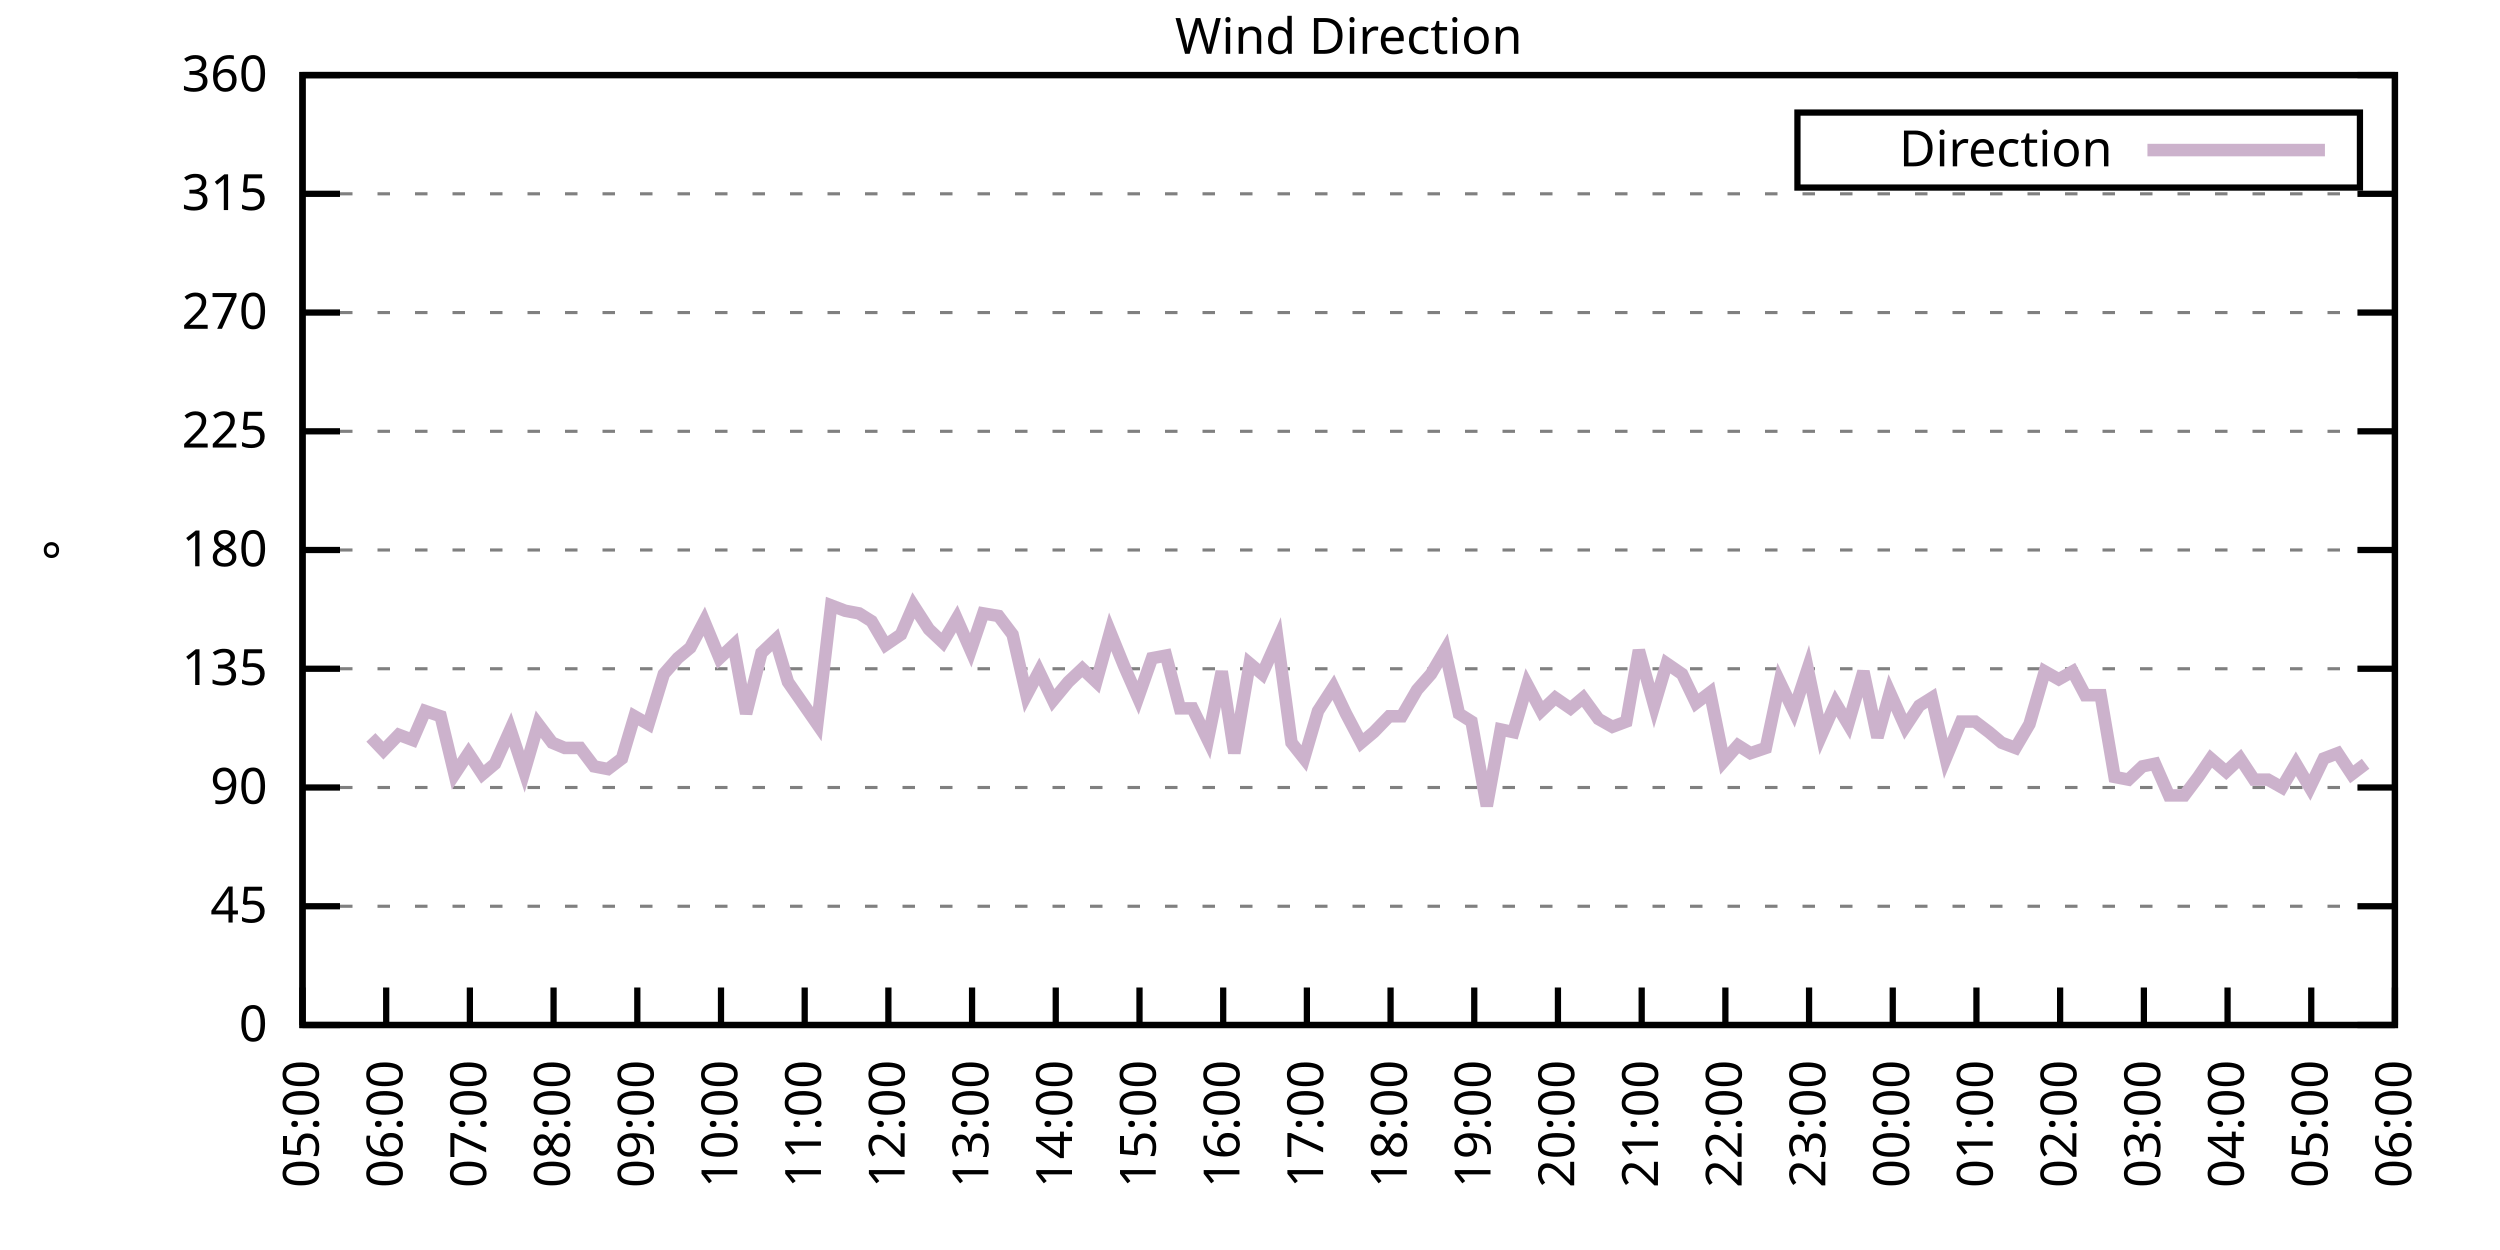
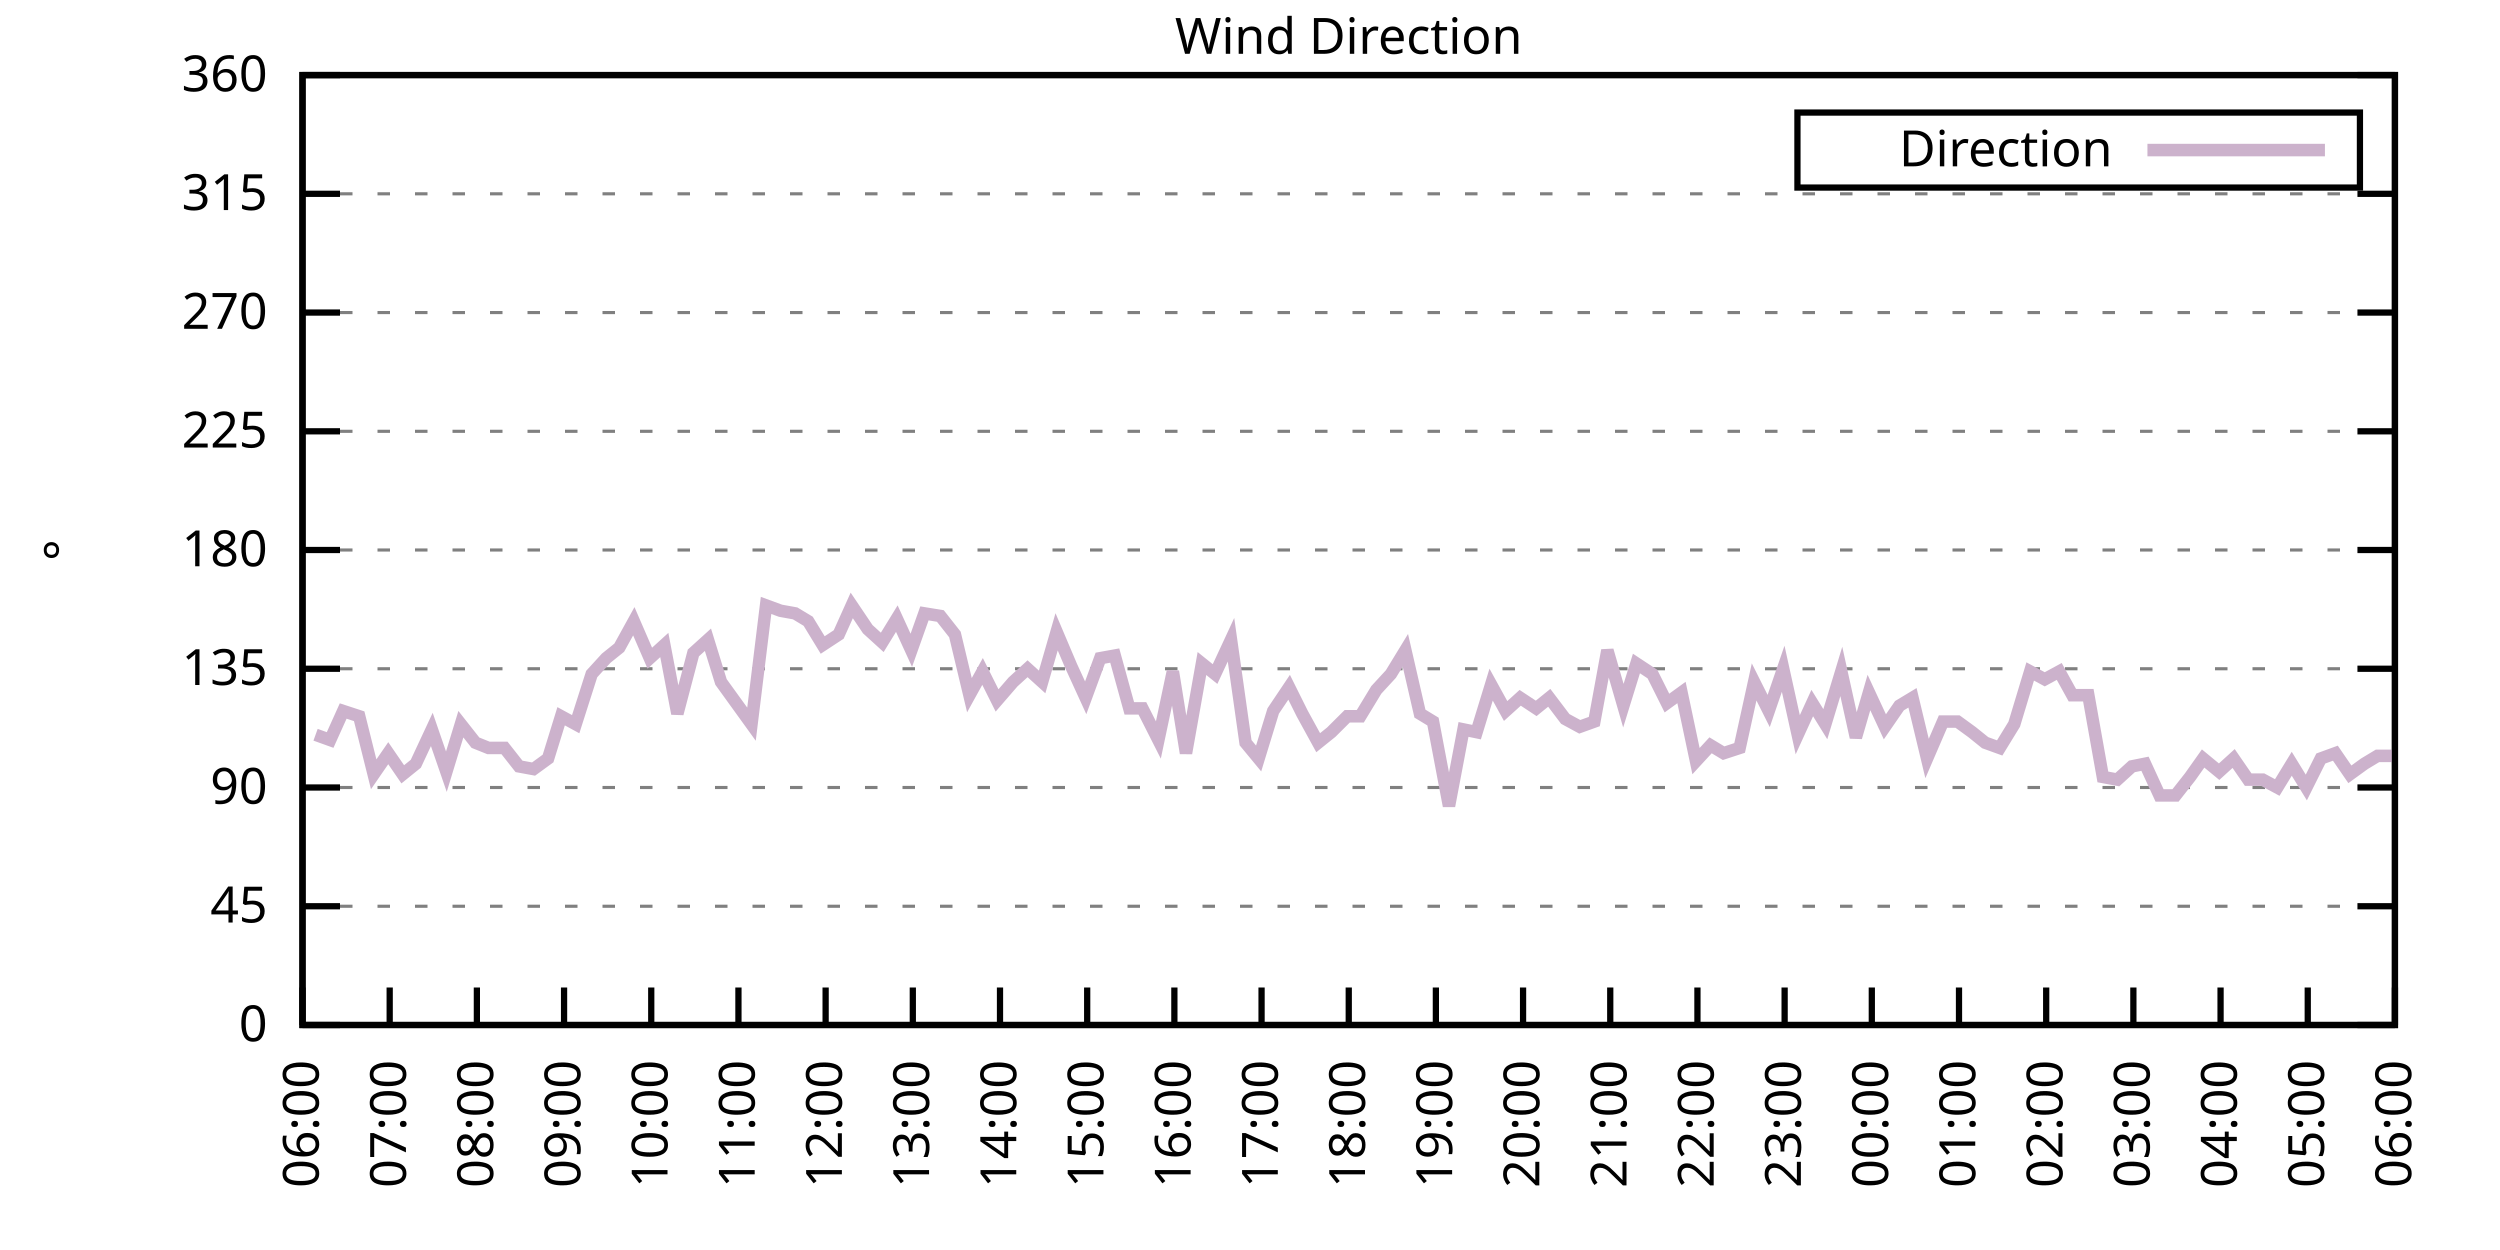
<svg xmlns="http://www.w3.org/2000/svg" xmlns:xlink="http://www.w3.org/1999/xlink" width="400" height="200" viewBox="0 0 400 200">
  <g id="gnuplot_canvas">
    <rect x="0" y="0" width="400" height="200" fill="none" />
    <defs>
      <circle id="gpDot" r="0.5" stroke-width="0.5" stroke="currentColor" />
      <path id="gpPt0" stroke-width="0.333" stroke="currentColor" d="M-1,0 h2 M0,-1 v2" />
      <path id="gpPt1" stroke-width="0.333" stroke="currentColor" d="M-1,-1 L1,1 M1,-1 L-1,1" />
      <path id="gpPt2" stroke-width="0.333" stroke="currentColor" d="M-1,0 L1,0 M0,-1 L0,1 M-1,-1 L1,1 M-1,1 L1,-1" />
      <rect id="gpPt3" stroke-width="0.333" stroke="currentColor" x="-1" y="-1" width="2" height="2" />
      <rect id="gpPt4" stroke-width="0.333" stroke="currentColor" fill="currentColor" x="-1" y="-1" width="2" height="2" />
      <circle id="gpPt5" stroke-width="0.333" stroke="currentColor" cx="0" cy="0" r="1" />
      <use xlink:href="#gpPt5" id="gpPt6" fill="currentColor" stroke="none" />
      <path id="gpPt7" stroke-width="0.333" stroke="currentColor" d="M0,-1.33 L-1.33,0.67 L1.33,0.67 z" />
      <use xlink:href="#gpPt7" id="gpPt8" fill="currentColor" stroke="none" />
      <use xlink:href="#gpPt7" id="gpPt9" stroke="currentColor" transform="rotate(180)" />
      <use xlink:href="#gpPt9" id="gpPt10" fill="currentColor" stroke="none" />
      <use xlink:href="#gpPt3" id="gpPt11" stroke="currentColor" transform="rotate(45)" />
      <use xlink:href="#gpPt11" id="gpPt12" fill="currentColor" stroke="none" />
      <path id="gpPt13" stroke-width="0.333" stroke="currentColor" d="M0,1.330 L1.265,0.411 L0.782,-1.067 L-0.782,-1.076 L-1.265,0.411 z" />
      <use xlink:href="#gpPt13" id="gpPt14" fill="currentColor" stroke="none" />
      <filter id="textbox" filterUnits="objectBoundingBox" x="0" y="0" height="1" width="1">
        <feFlood flood-color="white" flood-opacity="1" result="bgnd" />
        <feComposite in="SourceGraphic" in2="bgnd" operator="atop" />
      </filter>
      <filter id="greybox" filterUnits="objectBoundingBox" x="0" y="0" height="1" width="1">
        <feFlood flood-color="lightgrey" flood-opacity="1" result="grey" />
        <feComposite in="SourceGraphic" in2="grey" operator="atop" />
      </filter>
    </defs>
    <g fill="none" color="white" stroke="currentColor" stroke-width="1.00" stroke-linecap="butt" stroke-linejoin="miter">
</g>
    <g fill="none" color="black" stroke="currentColor" stroke-width="1.00" stroke-linecap="butt" stroke-linejoin="miter">
      <g stroke="none" shape-rendering="crispEdges">
        <polygon fill="rgb(255, 255, 255)" points="48.40,164.00 383.18,164.00 383.18,12.02 48.40,12.02 " />
      </g>
    </g>
    <g fill="none" color="black" stroke="currentColor" stroke-width="1.00" stroke-linecap="butt" stroke-linejoin="miter">
</g>
    <g fill="none" color="black" stroke="black" stroke-width="0.50" stroke-linecap="butt" stroke-linejoin="miter">
</g>
    <g fill="none" color="gray" stroke="currentColor" stroke-width="0.50" stroke-linecap="butt" stroke-linejoin="miter">
      <path stroke="gray" stroke-dasharray="2,4" class="gridline" d="M48.40,164.00 L383.19,164.00  " />
    </g>
    <g fill="none" color="gray" stroke="gray" stroke-width="1.00" stroke-linecap="butt" stroke-linejoin="miter">
</g>
    <g fill="none" color="black" stroke="currentColor" stroke-width="1.00" stroke-linecap="butt" stroke-linejoin="miter">
      <path stroke="black" d="M48.40,164.00 L54.40,164.00 M383.19,164.00 L377.19,164.00  " />
      <g transform="translate(42.80,166.60)" stroke="none" fill="black" font-family="Sans" font-size="8.00" text-anchor="end">
        <text>
          <tspan font-family="Sans"> 0</tspan>
        </text>
      </g>
    </g>
    <g fill="none" color="black" stroke="currentColor" stroke-width="1.00" stroke-linecap="butt" stroke-linejoin="miter">
</g>
    <g fill="none" color="black" stroke="black" stroke-width="0.50" stroke-linecap="butt" stroke-linejoin="miter">
</g>
    <g fill="none" color="gray" stroke="currentColor" stroke-width="0.50" stroke-linecap="butt" stroke-linejoin="miter">
      <path stroke="gray" stroke-dasharray="2,4" class="gridline" d="M48.40,145.00 L383.19,145.00  " />
    </g>
    <g fill="none" color="gray" stroke="gray" stroke-width="1.00" stroke-linecap="butt" stroke-linejoin="miter">
</g>
    <g fill="none" color="black" stroke="currentColor" stroke-width="1.00" stroke-linecap="butt" stroke-linejoin="miter">
      <path stroke="black" d="M48.40,145.00 L54.40,145.00 M383.19,145.00 L377.19,145.00  " />
      <g transform="translate(42.80,147.60)" stroke="none" fill="black" font-family="Sans" font-size="8.00" text-anchor="end">
        <text>
          <tspan font-family="Sans"> 45</tspan>
        </text>
      </g>
    </g>
    <g fill="none" color="black" stroke="currentColor" stroke-width="1.00" stroke-linecap="butt" stroke-linejoin="miter">
</g>
    <g fill="none" color="black" stroke="black" stroke-width="0.50" stroke-linecap="butt" stroke-linejoin="miter">
</g>
    <g fill="none" color="gray" stroke="currentColor" stroke-width="0.50" stroke-linecap="butt" stroke-linejoin="miter">
      <path stroke="gray" stroke-dasharray="2,4" class="gridline" d="M48.40,126.00 L383.19,126.00  " />
    </g>
    <g fill="none" color="gray" stroke="gray" stroke-width="1.00" stroke-linecap="butt" stroke-linejoin="miter">
</g>
    <g fill="none" color="black" stroke="currentColor" stroke-width="1.00" stroke-linecap="butt" stroke-linejoin="miter">
      <path stroke="black" d="M48.40,126.00 L54.40,126.00 M383.19,126.00 L377.19,126.00  " />
      <g transform="translate(42.80,128.60)" stroke="none" fill="black" font-family="Sans" font-size="8.00" text-anchor="end">
        <text>
          <tspan font-family="Sans"> 90</tspan>
        </text>
      </g>
    </g>
    <g fill="none" color="black" stroke="currentColor" stroke-width="1.00" stroke-linecap="butt" stroke-linejoin="miter">
</g>
    <g fill="none" color="black" stroke="black" stroke-width="0.50" stroke-linecap="butt" stroke-linejoin="miter">
</g>
    <g fill="none" color="gray" stroke="currentColor" stroke-width="0.50" stroke-linecap="butt" stroke-linejoin="miter">
      <path stroke="gray" stroke-dasharray="2,4" class="gridline" d="M48.40,107.00 L383.19,107.00  " />
    </g>
    <g fill="none" color="gray" stroke="gray" stroke-width="1.00" stroke-linecap="butt" stroke-linejoin="miter">
</g>
    <g fill="none" color="black" stroke="currentColor" stroke-width="1.00" stroke-linecap="butt" stroke-linejoin="miter">
      <path stroke="black" d="M48.40,107.00 L54.40,107.00 M383.19,107.00 L377.19,107.00  " />
      <g transform="translate(42.80,109.60)" stroke="none" fill="black" font-family="Sans" font-size="8.00" text-anchor="end">
        <text>
          <tspan font-family="Sans"> 135</tspan>
        </text>
      </g>
    </g>
    <g fill="none" color="black" stroke="currentColor" stroke-width="1.00" stroke-linecap="butt" stroke-linejoin="miter">
</g>
    <g fill="none" color="black" stroke="black" stroke-width="0.50" stroke-linecap="butt" stroke-linejoin="miter">
</g>
    <g fill="none" color="gray" stroke="currentColor" stroke-width="0.50" stroke-linecap="butt" stroke-linejoin="miter">
      <path stroke="gray" stroke-dasharray="2,4" class="gridline" d="M48.40,88.00 L383.19,88.00  " />
    </g>
    <g fill="none" color="gray" stroke="gray" stroke-width="1.00" stroke-linecap="butt" stroke-linejoin="miter">
</g>
    <g fill="none" color="black" stroke="currentColor" stroke-width="1.00" stroke-linecap="butt" stroke-linejoin="miter">
      <path stroke="black" d="M48.40,88.00 L54.40,88.00 M383.19,88.00 L377.19,88.00  " />
      <g transform="translate(42.80,90.60)" stroke="none" fill="black" font-family="Sans" font-size="8.00" text-anchor="end">
        <text>
          <tspan font-family="Sans"> 180</tspan>
        </text>
      </g>
    </g>
    <g fill="none" color="black" stroke="currentColor" stroke-width="1.00" stroke-linecap="butt" stroke-linejoin="miter">
</g>
    <g fill="none" color="black" stroke="black" stroke-width="0.50" stroke-linecap="butt" stroke-linejoin="miter">
</g>
    <g fill="none" color="gray" stroke="currentColor" stroke-width="0.50" stroke-linecap="butt" stroke-linejoin="miter">
      <path stroke="gray" stroke-dasharray="2,4" class="gridline" d="M48.40,69.01 L383.19,69.01  " />
    </g>
    <g fill="none" color="gray" stroke="gray" stroke-width="1.00" stroke-linecap="butt" stroke-linejoin="miter">
</g>
    <g fill="none" color="black" stroke="currentColor" stroke-width="1.00" stroke-linecap="butt" stroke-linejoin="miter">
      <path stroke="black" d="M48.40,69.01 L54.40,69.01 M383.19,69.01 L377.19,69.01  " />
      <g transform="translate(42.80,71.61)" stroke="none" fill="black" font-family="Sans" font-size="8.00" text-anchor="end">
        <text>
          <tspan font-family="Sans"> 225</tspan>
        </text>
      </g>
    </g>
    <g fill="none" color="black" stroke="currentColor" stroke-width="1.00" stroke-linecap="butt" stroke-linejoin="miter">
</g>
    <g fill="none" color="black" stroke="black" stroke-width="0.50" stroke-linecap="butt" stroke-linejoin="miter">
</g>
    <g fill="none" color="gray" stroke="currentColor" stroke-width="0.50" stroke-linecap="butt" stroke-linejoin="miter">
      <path stroke="gray" stroke-dasharray="2,4" class="gridline" d="M48.40,50.01 L383.19,50.01  " />
    </g>
    <g fill="none" color="gray" stroke="gray" stroke-width="1.00" stroke-linecap="butt" stroke-linejoin="miter">
</g>
    <g fill="none" color="black" stroke="currentColor" stroke-width="1.00" stroke-linecap="butt" stroke-linejoin="miter">
      <path stroke="black" d="M48.40,50.01 L54.40,50.01 M383.19,50.01 L377.19,50.01  " />
      <g transform="translate(42.80,52.61)" stroke="none" fill="black" font-family="Sans" font-size="8.00" text-anchor="end">
        <text>
          <tspan font-family="Sans"> 270</tspan>
        </text>
      </g>
    </g>
    <g fill="none" color="black" stroke="currentColor" stroke-width="1.00" stroke-linecap="butt" stroke-linejoin="miter">
</g>
    <g fill="none" color="black" stroke="black" stroke-width="0.50" stroke-linecap="butt" stroke-linejoin="miter">
</g>
    <g fill="none" color="gray" stroke="currentColor" stroke-width="0.50" stroke-linecap="butt" stroke-linejoin="miter">
      <path stroke="gray" stroke-dasharray="2,4" class="gridline" d="M48.40,31.01 L383.19,31.01  " />
    </g>
    <g fill="none" color="gray" stroke="gray" stroke-width="1.00" stroke-linecap="butt" stroke-linejoin="miter">
</g>
    <g fill="none" color="black" stroke="currentColor" stroke-width="1.00" stroke-linecap="butt" stroke-linejoin="miter">
      <path stroke="black" d="M48.40,31.01 L54.40,31.01 M383.19,31.01 L377.19,31.01  " />
      <g transform="translate(42.80,33.61)" stroke="none" fill="black" font-family="Sans" font-size="8.00" text-anchor="end">
        <text>
          <tspan font-family="Sans"> 315</tspan>
        </text>
      </g>
    </g>
    <g fill="none" color="black" stroke="currentColor" stroke-width="1.00" stroke-linecap="butt" stroke-linejoin="miter">
</g>
    <g fill="none" color="black" stroke="black" stroke-width="0.50" stroke-linecap="butt" stroke-linejoin="miter">
</g>
    <g fill="none" color="gray" stroke="currentColor" stroke-width="0.50" stroke-linecap="butt" stroke-linejoin="miter">
      <path stroke="gray" stroke-dasharray="2,4" class="gridline" d="M48.40,12.01 L383.19,12.01  " />
    </g>
    <g fill="none" color="gray" stroke="gray" stroke-width="1.00" stroke-linecap="butt" stroke-linejoin="miter">
</g>
    <g fill="none" color="black" stroke="currentColor" stroke-width="1.00" stroke-linecap="butt" stroke-linejoin="miter">
      <path stroke="black" d="M48.40,12.01 L54.40,12.01 M383.19,12.01 L377.19,12.01  " />
      <g transform="translate(42.80,14.61)" stroke="none" fill="black" font-family="Sans" font-size="8.00" text-anchor="end">
        <text>
          <tspan font-family="Sans"> 360</tspan>
        </text>
      </g>
    </g>
    <g fill="none" color="black" stroke="currentColor" stroke-width="1.00" stroke-linecap="butt" stroke-linejoin="miter">
      <path stroke="black" d="M48.40,164.00 L48.40,158.00  " />
      <g transform="translate(51.00,169.60) rotate(270.00)" stroke="none" fill="black" font-family="Sans" font-size="8.00" text-anchor="end">
        <text>
-           <tspan font-family="Sans">05:00</tspan>
-         </text>
-       </g>
-     </g>
-     <g fill="none" color="black" stroke="currentColor" stroke-width="1.00" stroke-linecap="butt" stroke-linejoin="miter">
-       <path stroke="black" d="M61.79,164.00 L61.79,158.00  " />
-       <g transform="translate(64.39,169.60) rotate(270.00)" stroke="none" fill="black" font-family="Sans" font-size="8.00" text-anchor="end">
-         <text>
          <tspan font-family="Sans">06:00</tspan>
        </text>
      </g>
    </g>
    <g fill="none" color="black" stroke="currentColor" stroke-width="1.00" stroke-linecap="butt" stroke-linejoin="miter">
-       <path stroke="black" d="M75.18,164.00 L75.18,158.00  " />
-       <g transform="translate(77.78,169.60) rotate(270.00)" stroke="none" fill="black" font-family="Sans" font-size="8.00" text-anchor="end">
+       <path stroke="black" d="M62.35,164.00 L62.35,158.00  " />
+       <g transform="translate(64.95,169.60) rotate(270.00)" stroke="none" fill="black" font-family="Sans" font-size="8.00" text-anchor="end">
        <text>
          <tspan font-family="Sans">07:00</tspan>
        </text>
      </g>
    </g>
    <g fill="none" color="black" stroke="currentColor" stroke-width="1.00" stroke-linecap="butt" stroke-linejoin="miter">
-       <path stroke="black" d="M88.57,164.00 L88.57,158.00  " />
-       <g transform="translate(91.17,169.60) rotate(270.00)" stroke="none" fill="black" font-family="Sans" font-size="8.00" text-anchor="end">
+       <path stroke="black" d="M76.30,164.00 L76.30,158.00  " />
+       <g transform="translate(78.90,169.60) rotate(270.00)" stroke="none" fill="black" font-family="Sans" font-size="8.00" text-anchor="end">
        <text>
          <tspan font-family="Sans">08:00</tspan>
        </text>
      </g>
    </g>
    <g fill="none" color="black" stroke="currentColor" stroke-width="1.00" stroke-linecap="butt" stroke-linejoin="miter">
-       <path stroke="black" d="M101.97,164.00 L101.97,158.00  " />
-       <g transform="translate(104.57,169.60) rotate(270.00)" stroke="none" fill="black" font-family="Sans" font-size="8.00" text-anchor="end">
+       <path stroke="black" d="M90.25,164.00 L90.25,158.00  " />
+       <g transform="translate(92.85,169.60) rotate(270.00)" stroke="none" fill="black" font-family="Sans" font-size="8.00" text-anchor="end">
        <text>
          <tspan font-family="Sans">09:00</tspan>
        </text>
      </g>
    </g>
    <g fill="none" color="black" stroke="currentColor" stroke-width="1.00" stroke-linecap="butt" stroke-linejoin="miter">
-       <path stroke="black" d="M115.36,164.00 L115.36,158.00  " />
-       <g transform="translate(117.96,169.60) rotate(270.00)" stroke="none" fill="black" font-family="Sans" font-size="8.00" text-anchor="end">
+       <path stroke="black" d="M104.20,164.00 L104.20,158.00  " />
+       <g transform="translate(106.80,169.60) rotate(270.00)" stroke="none" fill="black" font-family="Sans" font-size="8.00" text-anchor="end">
        <text>
          <tspan font-family="Sans">10:00</tspan>
        </text>
      </g>
    </g>
    <g fill="none" color="black" stroke="currentColor" stroke-width="1.00" stroke-linecap="butt" stroke-linejoin="miter">
-       <path stroke="black" d="M128.75,164.00 L128.75,158.00  " />
-       <g transform="translate(131.35,169.60) rotate(270.00)" stroke="none" fill="black" font-family="Sans" font-size="8.00" text-anchor="end">
+       <path stroke="black" d="M118.15,164.00 L118.15,158.00  " />
+       <g transform="translate(120.75,169.60) rotate(270.00)" stroke="none" fill="black" font-family="Sans" font-size="8.00" text-anchor="end">
        <text>
          <tspan font-family="Sans">11:00</tspan>
        </text>
      </g>
    </g>
    <g fill="none" color="black" stroke="currentColor" stroke-width="1.00" stroke-linecap="butt" stroke-linejoin="miter">
-       <path stroke="black" d="M142.14,164.00 L142.14,158.00  " />
-       <g transform="translate(144.74,169.60) rotate(270.00)" stroke="none" fill="black" font-family="Sans" font-size="8.00" text-anchor="end">
+       <path stroke="black" d="M132.10,164.00 L132.10,158.00  " />
+       <g transform="translate(134.70,169.60) rotate(270.00)" stroke="none" fill="black" font-family="Sans" font-size="8.00" text-anchor="end">
        <text>
          <tspan font-family="Sans">12:00</tspan>
        </text>
      </g>
    </g>
    <g fill="none" color="black" stroke="currentColor" stroke-width="1.00" stroke-linecap="butt" stroke-linejoin="miter">
-       <path stroke="black" d="M155.53,164.00 L155.53,158.00  " />
-       <g transform="translate(158.13,169.60) rotate(270.00)" stroke="none" fill="black" font-family="Sans" font-size="8.00" text-anchor="end">
+       <path stroke="black" d="M146.05,164.00 L146.05,158.00  " />
+       <g transform="translate(148.65,169.60) rotate(270.00)" stroke="none" fill="black" font-family="Sans" font-size="8.00" text-anchor="end">
        <text>
          <tspan font-family="Sans">13:00</tspan>
        </text>
      </g>
    </g>
    <g fill="none" color="black" stroke="currentColor" stroke-width="1.00" stroke-linecap="butt" stroke-linejoin="miter">
-       <path stroke="black" d="M168.92,164.00 L168.92,158.00  " />
-       <g transform="translate(171.52,169.60) rotate(270.00)" stroke="none" fill="black" font-family="Sans" font-size="8.00" text-anchor="end">
+       <path stroke="black" d="M160.00,164.00 L160.00,158.00  " />
+       <g transform="translate(162.60,169.60) rotate(270.00)" stroke="none" fill="black" font-family="Sans" font-size="8.00" text-anchor="end">
        <text>
          <tspan font-family="Sans">14:00</tspan>
        </text>
      </g>
    </g>
    <g fill="none" color="black" stroke="currentColor" stroke-width="1.00" stroke-linecap="butt" stroke-linejoin="miter">
-       <path stroke="black" d="M182.32,164.00 L182.32,158.00  " />
-       <g transform="translate(184.92,169.60) rotate(270.00)" stroke="none" fill="black" font-family="Sans" font-size="8.00" text-anchor="end">
+       <path stroke="black" d="M173.95,164.00 L173.95,158.00  " />
+       <g transform="translate(176.55,169.60) rotate(270.00)" stroke="none" fill="black" font-family="Sans" font-size="8.00" text-anchor="end">
        <text>
          <tspan font-family="Sans">15:00</tspan>
        </text>
      </g>
    </g>
    <g fill="none" color="black" stroke="currentColor" stroke-width="1.00" stroke-linecap="butt" stroke-linejoin="miter">
-       <path stroke="black" d="M195.71,164.00 L195.71,158.00  " />
-       <g transform="translate(198.31,169.60) rotate(270.00)" stroke="none" fill="black" font-family="Sans" font-size="8.00" text-anchor="end">
+       <path stroke="black" d="M187.90,164.00 L187.90,158.00  " />
+       <g transform="translate(190.50,169.60) rotate(270.00)" stroke="none" fill="black" font-family="Sans" font-size="8.00" text-anchor="end">
        <text>
          <tspan font-family="Sans">16:00</tspan>
        </text>
      </g>
    </g>
    <g fill="none" color="black" stroke="currentColor" stroke-width="1.00" stroke-linecap="butt" stroke-linejoin="miter">
-       <path stroke="black" d="M209.10,164.00 L209.10,158.00  " />
-       <g transform="translate(211.70,169.60) rotate(270.00)" stroke="none" fill="black" font-family="Sans" font-size="8.00" text-anchor="end">
+       <path stroke="black" d="M201.85,164.00 L201.85,158.00  " />
+       <g transform="translate(204.45,169.60) rotate(270.00)" stroke="none" fill="black" font-family="Sans" font-size="8.00" text-anchor="end">
        <text>
          <tspan font-family="Sans">17:00</tspan>
        </text>
      </g>
    </g>
    <g fill="none" color="black" stroke="currentColor" stroke-width="1.00" stroke-linecap="butt" stroke-linejoin="miter">
-       <path stroke="black" d="M222.49,164.00 L222.49,158.00  " />
-       <g transform="translate(225.09,169.60) rotate(270.00)" stroke="none" fill="black" font-family="Sans" font-size="8.00" text-anchor="end">
+       <path stroke="black" d="M215.80,164.00 L215.80,158.00  " />
+       <g transform="translate(218.40,169.60) rotate(270.00)" stroke="none" fill="black" font-family="Sans" font-size="8.00" text-anchor="end">
        <text>
          <tspan font-family="Sans">18:00</tspan>
        </text>
      </g>
    </g>
    <g fill="none" color="black" stroke="currentColor" stroke-width="1.00" stroke-linecap="butt" stroke-linejoin="miter">
-       <path stroke="black" d="M235.88,164.00 L235.88,158.00  " />
-       <g transform="translate(238.48,169.60) rotate(270.00)" stroke="none" fill="black" font-family="Sans" font-size="8.00" text-anchor="end">
+       <path stroke="black" d="M229.74,164.00 L229.74,158.00  " />
+       <g transform="translate(232.34,169.60) rotate(270.00)" stroke="none" fill="black" font-family="Sans" font-size="8.00" text-anchor="end">
        <text>
          <tspan font-family="Sans">19:00</tspan>
        </text>
      </g>
    </g>
    <g fill="none" color="black" stroke="currentColor" stroke-width="1.00" stroke-linecap="butt" stroke-linejoin="miter">
-       <path stroke="black" d="M249.27,164.00 L249.27,158.00  " />
-       <g transform="translate(251.87,169.60) rotate(270.00)" stroke="none" fill="black" font-family="Sans" font-size="8.00" text-anchor="end">
+       <path stroke="black" d="M243.69,164.00 L243.69,158.00  " />
+       <g transform="translate(246.29,169.60) rotate(270.00)" stroke="none" fill="black" font-family="Sans" font-size="8.00" text-anchor="end">
        <text>
          <tspan font-family="Sans">20:00</tspan>
        </text>
      </g>
    </g>
    <g fill="none" color="black" stroke="currentColor" stroke-width="1.00" stroke-linecap="butt" stroke-linejoin="miter">
-       <path stroke="black" d="M262.67,164.00 L262.67,158.00  " />
-       <g transform="translate(265.27,169.60) rotate(270.00)" stroke="none" fill="black" font-family="Sans" font-size="8.00" text-anchor="end">
+       <path stroke="black" d="M257.64,164.00 L257.64,158.00  " />
+       <g transform="translate(260.24,169.60) rotate(270.00)" stroke="none" fill="black" font-family="Sans" font-size="8.00" text-anchor="end">
        <text>
          <tspan font-family="Sans">21:00</tspan>
        </text>
      </g>
    </g>
    <g fill="none" color="black" stroke="currentColor" stroke-width="1.00" stroke-linecap="butt" stroke-linejoin="miter">
-       <path stroke="black" d="M276.06,164.00 L276.06,158.00  " />
-       <g transform="translate(278.66,169.60) rotate(270.00)" stroke="none" fill="black" font-family="Sans" font-size="8.00" text-anchor="end">
+       <path stroke="black" d="M271.59,164.00 L271.59,158.00  " />
+       <g transform="translate(274.19,169.60) rotate(270.00)" stroke="none" fill="black" font-family="Sans" font-size="8.00" text-anchor="end">
        <text>
          <tspan font-family="Sans">22:00</tspan>
        </text>
      </g>
    </g>
    <g fill="none" color="black" stroke="currentColor" stroke-width="1.00" stroke-linecap="butt" stroke-linejoin="miter">
-       <path stroke="black" d="M289.45,164.00 L289.45,158.00  " />
-       <g transform="translate(292.05,169.60) rotate(270.00)" stroke="none" fill="black" font-family="Sans" font-size="8.00" text-anchor="end">
+       <path stroke="black" d="M285.54,164.00 L285.54,158.00  " />
+       <g transform="translate(288.14,169.60) rotate(270.00)" stroke="none" fill="black" font-family="Sans" font-size="8.00" text-anchor="end">
        <text>
          <tspan font-family="Sans">23:00</tspan>
        </text>
      </g>
    </g>
    <g fill="none" color="black" stroke="currentColor" stroke-width="1.00" stroke-linecap="butt" stroke-linejoin="miter">
-       <path stroke="black" d="M302.84,164.00 L302.84,158.00  " />
-       <g transform="translate(305.44,169.60) rotate(270.00)" stroke="none" fill="black" font-family="Sans" font-size="8.00" text-anchor="end">
+       <path stroke="black" d="M299.49,164.00 L299.49,158.00  " />
+       <g transform="translate(302.09,169.60) rotate(270.00)" stroke="none" fill="black" font-family="Sans" font-size="8.00" text-anchor="end">
        <text>
          <tspan font-family="Sans">00:00</tspan>
        </text>
      </g>
    </g>
    <g fill="none" color="black" stroke="currentColor" stroke-width="1.00" stroke-linecap="butt" stroke-linejoin="miter">
-       <path stroke="black" d="M316.23,164.00 L316.23,158.00  " />
-       <g transform="translate(318.83,169.60) rotate(270.00)" stroke="none" fill="black" font-family="Sans" font-size="8.00" text-anchor="end">
+       <path stroke="black" d="M313.44,164.00 L313.44,158.00  " />
+       <g transform="translate(316.04,169.60) rotate(270.00)" stroke="none" fill="black" font-family="Sans" font-size="8.00" text-anchor="end">
        <text>
          <tspan font-family="Sans">01:00</tspan>
        </text>
      </g>
    </g>
    <g fill="none" color="black" stroke="currentColor" stroke-width="1.00" stroke-linecap="butt" stroke-linejoin="miter">
-       <path stroke="black" d="M329.62,164.00 L329.62,158.00  " />
-       <g transform="translate(332.22,169.60) rotate(270.00)" stroke="none" fill="black" font-family="Sans" font-size="8.00" text-anchor="end">
+       <path stroke="black" d="M327.39,164.00 L327.39,158.00  " />
+       <g transform="translate(329.99,169.60) rotate(270.00)" stroke="none" fill="black" font-family="Sans" font-size="8.00" text-anchor="end">
        <text>
          <tspan font-family="Sans">02:00</tspan>
        </text>
      </g>
    </g>
    <g fill="none" color="black" stroke="currentColor" stroke-width="1.00" stroke-linecap="butt" stroke-linejoin="miter">
-       <path stroke="black" d="M343.02,164.00 L343.02,158.00  " />
-       <g transform="translate(345.62,169.60) rotate(270.00)" stroke="none" fill="black" font-family="Sans" font-size="8.00" text-anchor="end">
+       <path stroke="black" d="M341.34,164.00 L341.34,158.00  " />
+       <g transform="translate(343.94,169.60) rotate(270.00)" stroke="none" fill="black" font-family="Sans" font-size="8.00" text-anchor="end">
        <text>
          <tspan font-family="Sans">03:00</tspan>
        </text>
      </g>
    </g>
    <g fill="none" color="black" stroke="currentColor" stroke-width="1.00" stroke-linecap="butt" stroke-linejoin="miter">
-       <path stroke="black" d="M356.41,164.00 L356.41,158.00  " />
-       <g transform="translate(359.01,169.60) rotate(270.00)" stroke="none" fill="black" font-family="Sans" font-size="8.00" text-anchor="end">
+       <path stroke="black" d="M355.29,164.00 L355.29,158.00  " />
+       <g transform="translate(357.89,169.60) rotate(270.00)" stroke="none" fill="black" font-family="Sans" font-size="8.00" text-anchor="end">
        <text>
          <tspan font-family="Sans">04:00</tspan>
        </text>
      </g>
    </g>
    <g fill="none" color="black" stroke="currentColor" stroke-width="1.00" stroke-linecap="butt" stroke-linejoin="miter">
-       <path stroke="black" d="M369.80,164.00 L369.80,158.00  " />
-       <g transform="translate(372.40,169.60) rotate(270.00)" stroke="none" fill="black" font-family="Sans" font-size="8.00" text-anchor="end">
+       <path stroke="black" d="M369.24,164.00 L369.24,158.00  " />
+       <g transform="translate(371.84,169.60) rotate(270.00)" stroke="none" fill="black" font-family="Sans" font-size="8.00" text-anchor="end">
        <text>
          <tspan font-family="Sans">05:00</tspan>
        </text>
      </g>
    </g>
    <g fill="none" color="black" stroke="currentColor" stroke-width="1.00" stroke-linecap="butt" stroke-linejoin="miter">
      <path stroke="black" d="M383.19,164.00 L383.19,158.00  " />
      <g transform="translate(385.79,169.60) rotate(270.00)" stroke="none" fill="black" font-family="Sans" font-size="8.00" text-anchor="end">
        <text>
          <tspan font-family="Sans">06:00</tspan>
        </text>
      </g>
    </g>
    <g fill="none" color="black" stroke="currentColor" stroke-width="1.00" stroke-linecap="butt" stroke-linejoin="miter">
</g>
    <g fill="none" color="black" stroke="currentColor" stroke-width="1.00" stroke-linecap="butt" stroke-linejoin="miter">
      <path stroke="black" d="M48.40,12.01 L48.40,164.00 L383.19,164.00 L383.19,12.01 L48.40,12.01 Z  " />
    </g>
    <g fill="none" color="black" stroke="currentColor" stroke-width="1.00" stroke-linecap="butt" stroke-linejoin="miter">
</g>
    <g fill="none" color="black" stroke="currentColor" stroke-width="1.00" stroke-linecap="butt" stroke-linejoin="miter">
      <path stroke="black" d="M287.59,30.01 L287.59,18.01 L377.59,18.01 L377.59,30.01 L287.59,30.01 Z  " />
    </g>
    <g id="Wind_direction_plot_1">
      <g fill="none" color="white" stroke="black" stroke-width="2.00" stroke-linecap="butt" stroke-linejoin="miter">
</g>
      <g fill="none" color="black" stroke="currentColor" stroke-width="2.00" stroke-linecap="butt" stroke-linejoin="miter">
        <g transform="translate(337.99,26.61)" stroke="none" fill="black" font-family="Sans" font-size="8.00" text-anchor="end">
          <text>
            <tspan font-family="Sans">Direction</tspan>
          </text>
        </g>
      </g>
      <g fill="none" color="black" stroke="currentColor" stroke-width="2.00" stroke-linecap="butt" stroke-linejoin="miter">
-         <path stroke="rgb(204, 178, 204)" d="M343.59,24.01 L371.99,24.01 M59.34,117.98 L61.35,120.09 L63.80,117.56 L66.03,118.40 L68.04,113.76 L70.50,114.60   L72.73,123.89 L74.96,120.51 L77.19,123.89 L79.20,122.20 L81.66,116.71 L83.89,123.47 L86.12,115.87 L88.35,118.83   L90.36,119.67 L92.82,119.67 L95.05,122.62 L97.28,123.05 L99.51,121.36 L101.52,114.60 L103.75,115.87 L106.21,107.85   L108.44,105.31 L110.45,103.63 L112.68,99.40 L115.13,105.31 L117.37,103.20 L119.38,114.18 L121.83,104.47 L124.06,102.36   L126.07,109.11 L130.76,115.87 L132.99,96.87 L135.22,97.72 L137.45,98.14 L139.46,99.40 L141.69,103.20 L144.15,101.52   L146.16,96.87 L148.61,100.67 L150.85,102.78 L153.08,98.98 L155.31,104.05 L157.32,98.14 L159.77,98.56 L162.01,101.52   L164.24,111.23 L166.25,107.43 L168.48,112.07 L170.93,109.11 L173.17,107.00 L175.40,109.11 L177.63,101.09 L179.86,106.58   L182.09,111.65 L184.32,105.31 L186.56,104.89 L188.79,113.34 L190.80,113.34 L193.25,118.40 L195.48,107.43 L197.49,120.51   L199.95,106.16 L201.96,107.85 L204.41,102.36 L206.64,118.83 L208.65,121.36 L210.88,113.76 L213.34,109.96 L215.35,114.18   L217.80,118.83 L219.81,117.14 L222.27,114.60 L224.28,114.60 L226.73,110.38 L228.96,107.85 L231.20,104.05 L233.43,114.18   L235.44,115.45 L237.89,128.96 L240.12,116.71 L242.13,117.14 L244.36,109.54 L246.60,113.76 L248.83,111.65 L251.28,113.34   L253.29,111.65 L255.75,115.03 L257.98,116.29 L260.21,115.45 L262.22,104.05 L264.67,112.91 L266.68,106.16 L269.14,107.85   L271.37,112.49 L273.60,110.80 L275.83,121.78 L278.07,119.25 L280.07,120.51 L282.53,119.67 L284.76,109.11 L286.99,113.76   L289.23,107.00 L291.46,117.56 L293.69,112.49 L295.70,115.87 L298.15,107.43 L300.39,117.98 L302.39,110.80 L304.85,116.29   L307.08,112.91 L309.09,111.65 L311.32,121.36 L313.78,115.45 L316.01,115.45 L318.24,117.14 L320.25,118.83 L322.48,119.67   L324.71,115.87 L327.17,107.43 L329.40,108.69 L331.63,107.43 L333.64,111.23 L336.10,111.23 L338.33,124.31 L340.56,124.74   L342.79,122.62 L344.80,122.20 L347.03,127.27 L349.49,127.27 L351.72,124.31 L353.73,121.36 L356.18,123.47 L358.42,121.36   L360.65,124.74 L362.88,124.74 L365.11,126.00 L367.34,122.20 L369.58,126.00 L371.81,121.36 L374.04,120.51 L376.27,123.89   L378.50,122.20  " />
+         <path stroke="rgb(204, 178, 204)" d="M343.59,24.01 L371.99,24.01 M50.49,117.56 L52.82,118.40 L54.91,113.76 L57.47,114.60 L59.79,123.89 L62.12,120.51   L64.44,123.89 L66.53,122.20 L69.09,116.71 L71.42,123.47 L73.74,115.87 L76.07,118.83 L78.16,119.67 L80.72,119.67   L83.04,122.62 L85.37,123.05 L87.69,121.36 L89.78,114.60 L92.11,115.87 L94.67,107.85 L96.99,105.31 L99.08,103.63   L101.41,99.40 L103.97,105.31 L106.29,103.20 L108.38,114.18 L110.94,104.47 L113.27,102.36 L115.36,109.11 L120.24,115.87   L122.57,96.87 L124.89,97.72 L127.22,98.14 L129.31,99.40 L131.63,103.20 L134.19,101.52 L136.28,96.87 L138.84,100.67   L141.16,102.78 L143.49,98.98 L145.81,104.05 L147.91,98.14 L150.46,98.56 L152.79,101.52 L155.11,111.23 L157.21,107.43   L159.53,112.07 L162.09,109.11 L164.41,107.00 L166.74,109.11 L169.06,101.09 L171.39,106.58 L173.71,111.65 L176.04,105.31   L178.36,104.89 L180.69,113.34 L182.78,113.34 L185.34,118.40 L187.66,107.43 L189.76,120.51 L192.31,106.16 L194.41,107.85   L196.96,102.36 L199.29,118.83 L201.38,121.36 L203.71,113.76 L206.26,109.96 L208.36,114.18 L210.91,118.83 L213.01,117.14   L215.56,114.60 L217.65,114.60 L220.21,110.38 L222.54,107.85 L224.86,104.05 L227.19,114.18 L229.28,115.45 L231.84,128.96   L234.16,116.71 L236.25,117.14 L238.58,109.54 L240.90,113.76 L243.23,111.65 L245.79,113.34 L247.88,111.65 L250.44,115.03   L252.76,116.29 L255.09,115.45 L257.18,104.05 L259.74,112.91 L261.83,106.16 L264.39,107.85 L266.71,112.49 L269.04,110.80   L271.36,121.78 L273.69,119.25 L275.78,120.51 L278.34,119.67 L280.66,109.11 L282.99,113.76 L285.31,107.00 L287.64,117.56   L289.96,112.49 L292.05,115.87 L294.61,107.43 L296.94,117.98 L299.03,110.80 L301.58,116.29 L303.91,112.91 L306.00,111.65   L308.33,121.36 L310.88,115.45 L313.21,115.45 L315.53,117.14 L317.63,118.83 L319.95,119.67 L322.28,115.87 L324.83,107.43   L327.16,108.69 L329.48,107.43 L331.58,111.23 L334.13,111.23 L336.46,124.31 L338.78,124.74 L341.11,122.62 L343.20,122.20   L345.53,127.27 L348.08,127.27 L350.41,124.31 L352.50,121.36 L355.06,123.47 L357.38,121.36 L359.71,124.74 L362.03,124.74   L364.36,126.00 L366.68,122.20 L369.01,126.00 L371.33,121.36 L373.66,120.51 L375.98,123.89 L378.31,122.20 L380.40,120.94   L382.73,120.94  " />
      </g>
    </g>
    <g fill="none" color="black" stroke="currentColor" stroke-width="2.00" stroke-linecap="butt" stroke-linejoin="miter">
</g>
    <g fill="none" color="black" stroke="black" stroke-width="1.00" stroke-linecap="butt" stroke-linejoin="miter">
</g>
    <g fill="none" color="black" stroke="currentColor" stroke-width="1.00" stroke-linecap="butt" stroke-linejoin="miter">
      <path stroke="black" d="M48.40,12.01 L48.40,164.00 L383.19,164.00 L383.19,12.01 L48.40,12.01 Z  " />
      <g transform="translate(12.80,88.01) rotate(270.00)" stroke="none" fill="black" font-family="Sans" font-size="8.00" text-anchor="middle">
        <text>
          <tspan font-family="Sans">°</tspan>
        </text>
      </g>
    </g>
    <g fill="none" color="black" stroke="currentColor" stroke-width="1.00" stroke-linecap="butt" stroke-linejoin="miter">
</g>
    <g fill="none" color="black" stroke="currentColor" stroke-width="1.00" stroke-linecap="butt" stroke-linejoin="miter">
      <g transform="translate(215.79,8.61)" stroke="none" fill="black" font-family="Sans" font-size="8.00" text-anchor="middle">
        <text>
          <tspan font-family="Sans">Wind Direction</tspan>
        </text>
      </g>
    </g>
    <g fill="none" color="black" stroke="currentColor" stroke-width="1.00" stroke-linecap="butt" stroke-linejoin="miter">
</g>
  </g>
</svg>
